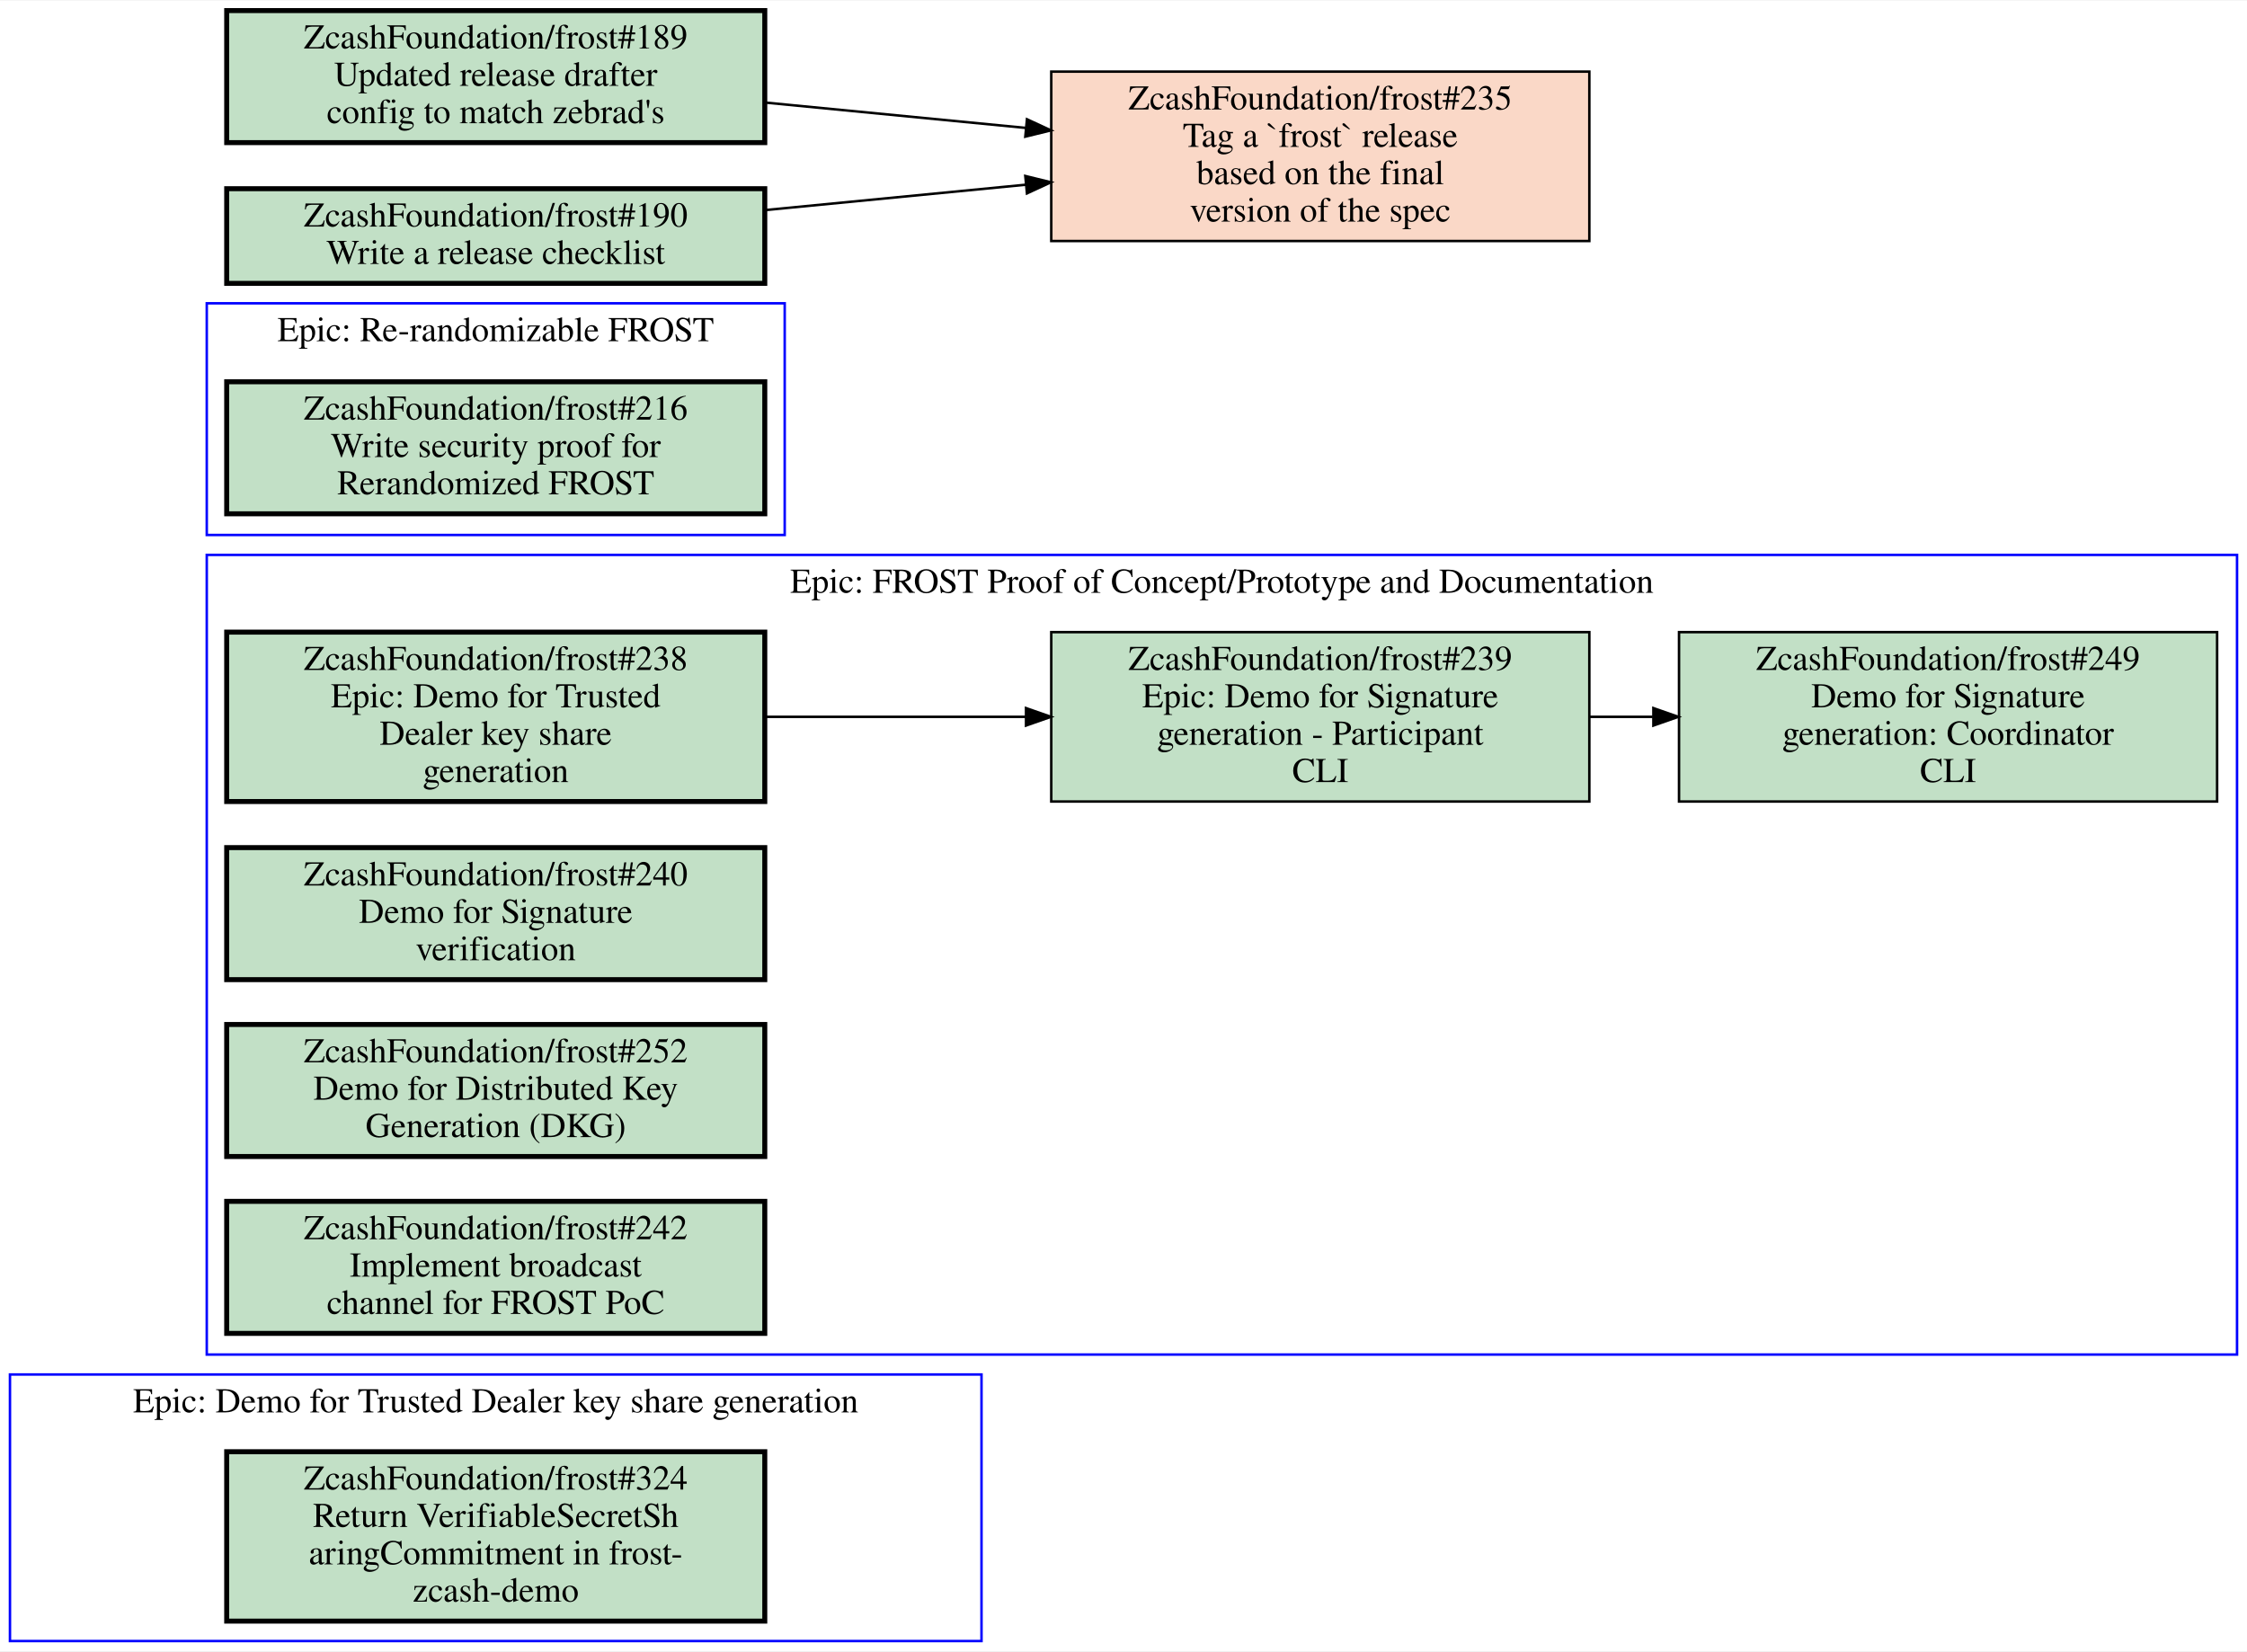
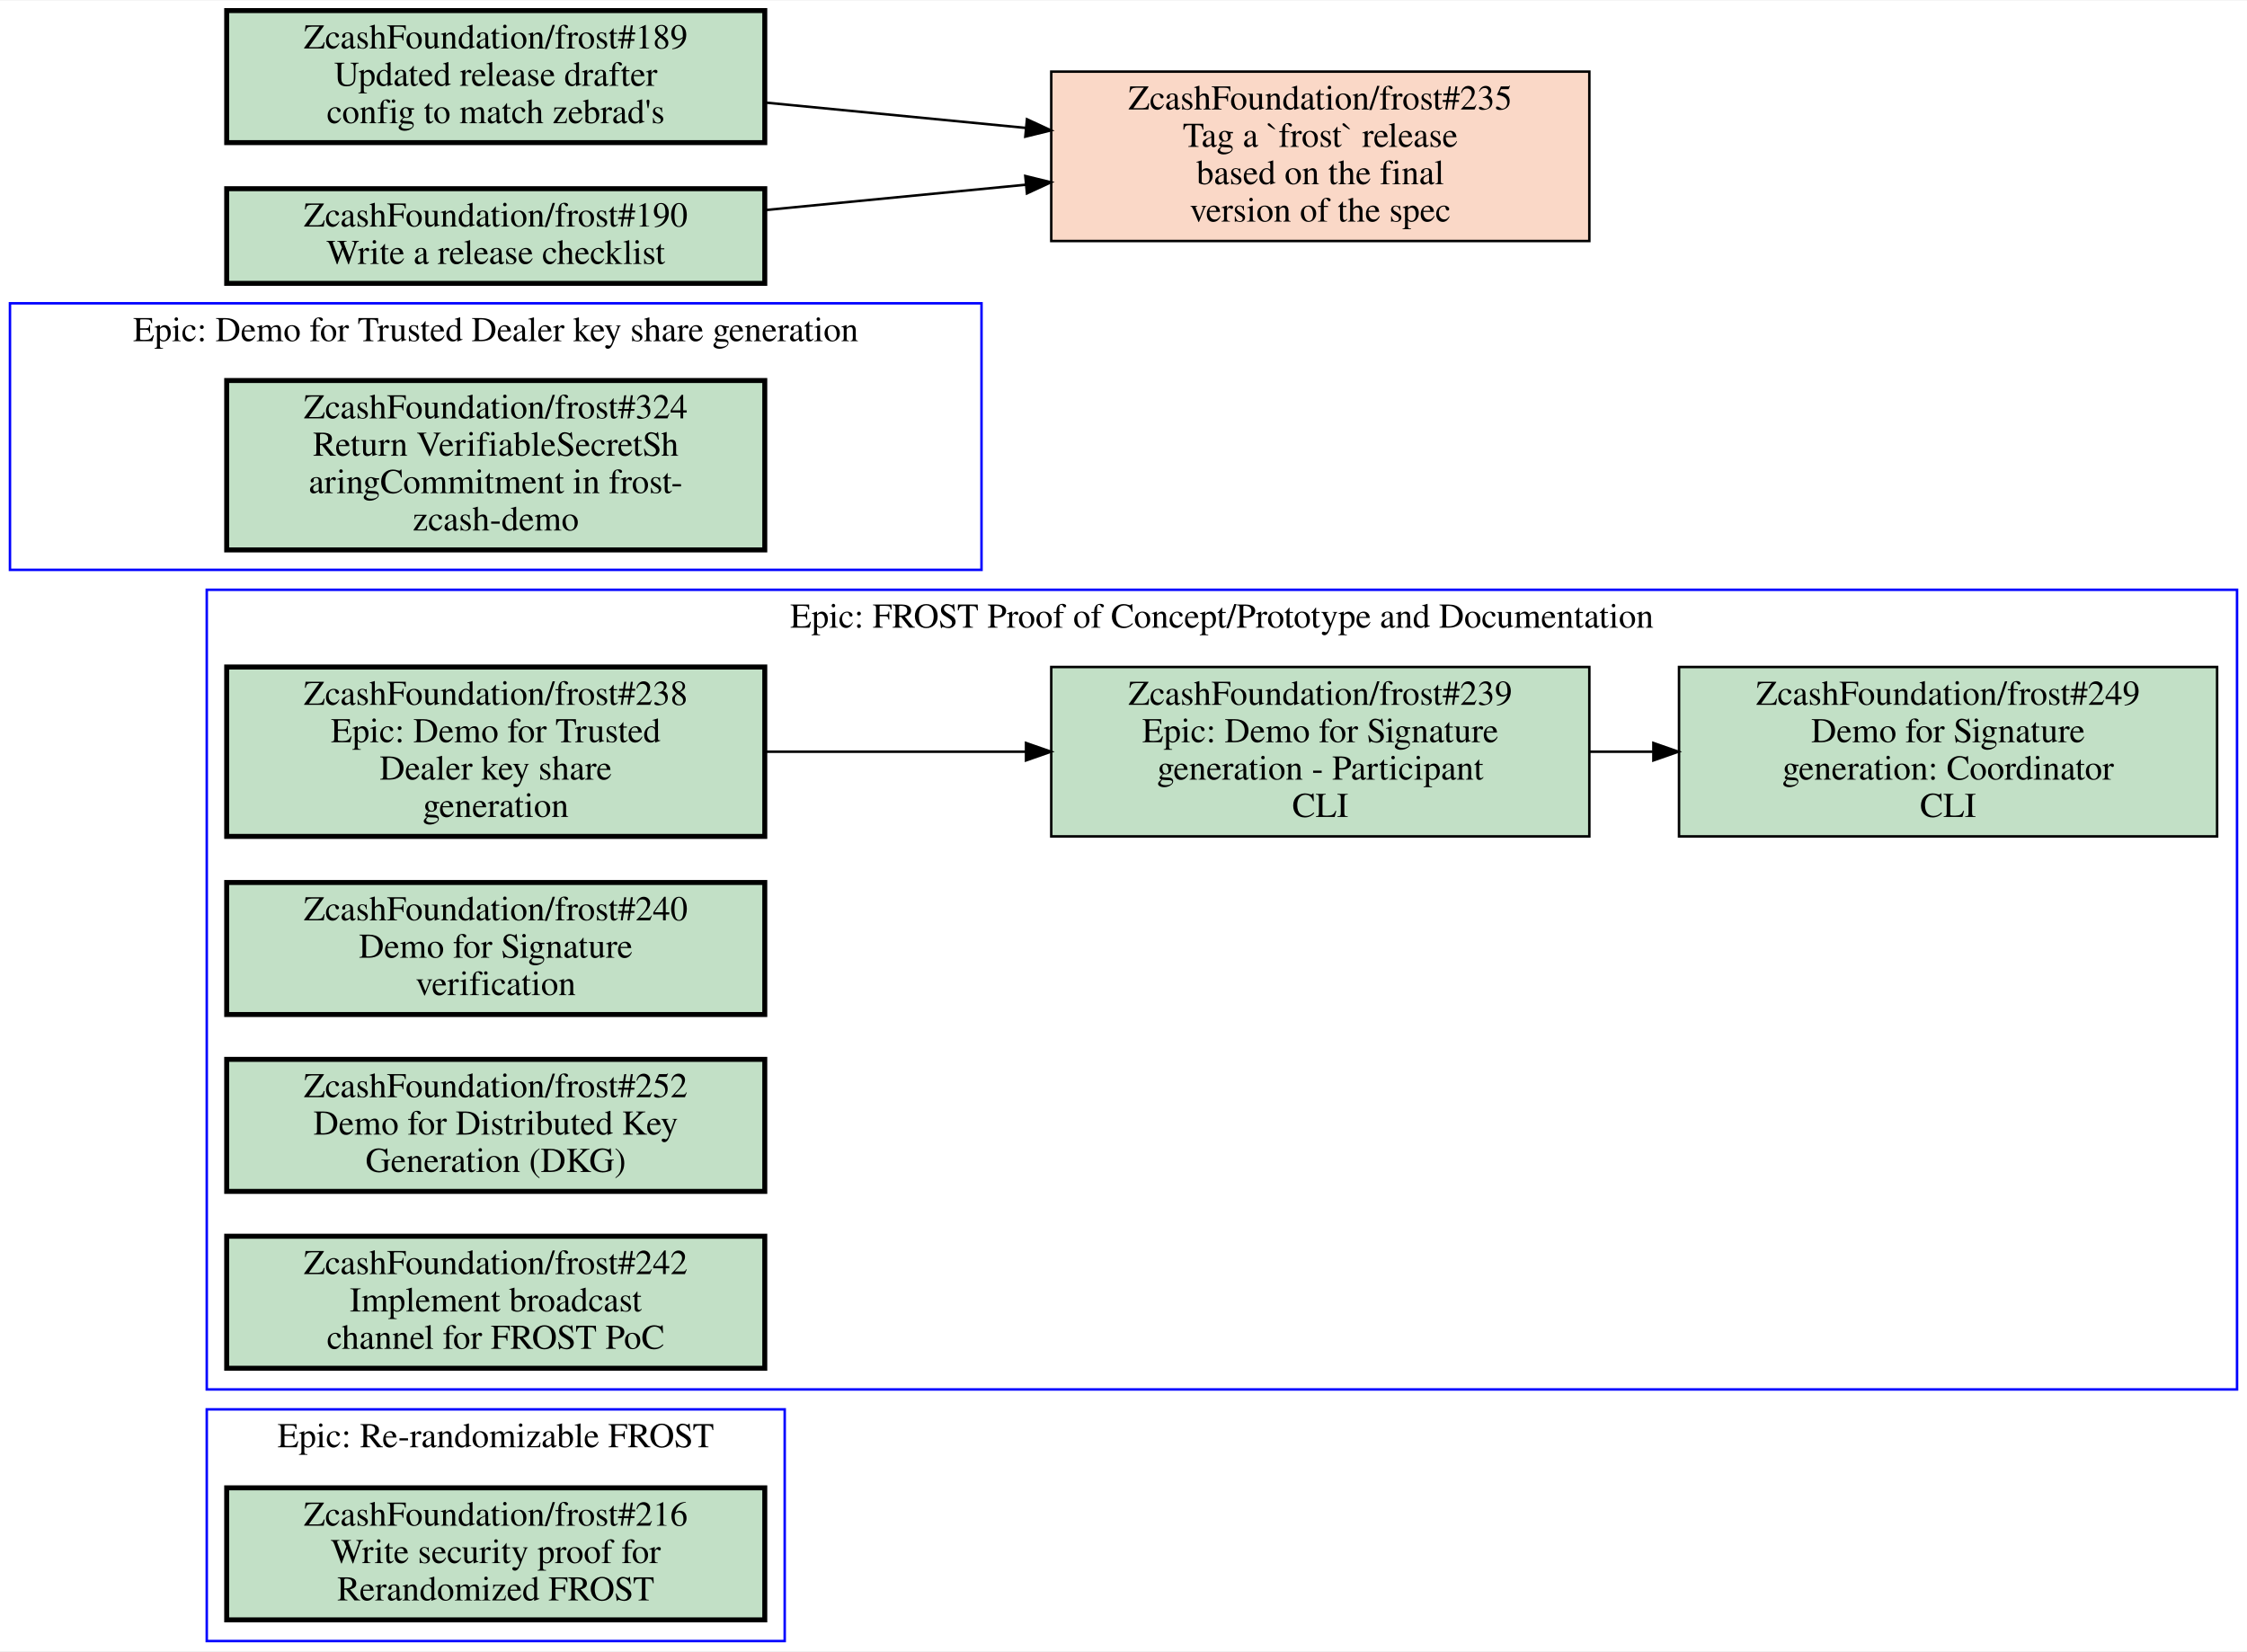
<svg xmlns="http://www.w3.org/2000/svg" xmlns:xlink="http://www.w3.org/1999/xlink" width="902pt" height="663pt" viewBox="0.00 0.00 902.00 662.50">
  <g id="graph0" class="graph" transform="scale(1 1) rotate(0) translate(4 658.5)">
    <polygon fill="white" stroke="transparent" points="-4,4 -4,-658.5 898,-658.5 898,4 -4,4" />
    <g id="clust1" class="cluster">
-       <polygon fill="none" stroke="blue" points="79,-444 79,-537 311,-537 311,-444 79,-444" />
-       <text text-anchor="middle" x="195" y="-521.8" font-family="Times,serif" font-size="14.00">Epic: Re-randomizable FROST</text>
+       <polygon fill="none" stroke="blue" points="79,0 79,-93 311,-93 311,0 79,0" />
+       <text text-anchor="middle" x="195" y="-77.8" font-family="Times,serif" font-size="14.00">Epic: Re-randomizable FROST</text>
    </g>
    <g id="clust2" class="cluster">
-       <polygon fill="none" stroke="blue" points="0,0 0,-107 390,-107 390,0 0,0" />
-       <text text-anchor="middle" x="195" y="-91.8" font-family="Times,serif" font-size="14.00">Epic: Demo for Trusted Dealer key share generation</text>
+       <polygon fill="none" stroke="blue" points="0,-430 0,-537 390,-537 390,-430 0,-430" />
+       <text text-anchor="middle" x="195" y="-521.8" font-family="Times,serif" font-size="14.00">Epic: Demo for Trusted Dealer key share generation</text>
    </g>
    <g id="clust3" class="cluster">
-       <polygon fill="none" stroke="blue" points="79,-115 79,-436 894,-436 894,-115 79,-115" />
-       <text text-anchor="middle" x="486.5" y="-420.8" font-family="Times,serif" font-size="14.00">Epic: FROST Proof of Concept/Prototype and Documentation</text>
+       <polygon fill="none" stroke="blue" points="79,-101 79,-422 894,-422 894,-101 79,-101" />
+       <text text-anchor="middle" x="486.5" y="-406.8" font-family="Times,serif" font-size="14.00">Epic: FROST Proof of Concept/Prototype and Documentation</text>
    </g>
    <g id="node1" class="node open">
      <g id="a_node1">
        <a xlink:href="https://github.com/ZcashFoundation/frost/issues/216" xlink:title="ZcashFoundation/frost#216&#10;Write security proof for&#10;Rerandomized FROST" target="_blank">
-           <polygon fill="#c2e0c6" stroke="black" stroke-width="2" points="303,-505.5 87,-505.5 87,-452.5 303,-452.5 303,-505.5" />
-           <text text-anchor="middle" x="195" y="-490.3" font-family="Times,serif" font-size="14.00">ZcashFoundation/frost#216</text>
-           <text text-anchor="middle" x="195" y="-475.3" font-family="Times,serif" font-size="14.00">Write security proof for</text>
-           <text text-anchor="middle" x="195" y="-460.3" font-family="Times,serif" font-size="14.00">Rerandomized FROST</text>
+           <polygon fill="#c2e0c6" stroke="black" stroke-width="2" points="303,-61.5 87,-61.5 87,-8.5 303,-8.5 303,-61.5" />
+           <text text-anchor="middle" x="195" y="-46.3" font-family="Times,serif" font-size="14.00">ZcashFoundation/frost#216</text>
+           <text text-anchor="middle" x="195" y="-31.3" font-family="Times,serif" font-size="14.00">Write security proof for</text>
+           <text text-anchor="middle" x="195" y="-16.3" font-family="Times,serif" font-size="14.00">Rerandomized FROST</text>
        </a>
      </g>
    </g>
    <g id="node2" class="node open">
      <g id="a_node2">
        <a xlink:href="https://github.com/ZcashFoundation/frost/issues/324" xlink:title="ZcashFoundation/frost#324&#10;Return VerifiableSecretSh&#10;aringCommitment in frost-&#10;zcash-demo" target="_blank">
-           <polygon fill="#c2e0c6" stroke="black" stroke-width="2" points="303,-76 87,-76 87,-8 303,-8 303,-76" />
-           <text text-anchor="middle" x="195" y="-60.8" font-family="Times,serif" font-size="14.00">ZcashFoundation/frost#324</text>
-           <text text-anchor="middle" x="195" y="-45.8" font-family="Times,serif" font-size="14.00">Return VerifiableSecretSh</text>
-           <text text-anchor="middle" x="195" y="-30.8" font-family="Times,serif" font-size="14.00">aringCommitment in frost-</text>
-           <text text-anchor="middle" x="195" y="-15.8" font-family="Times,serif" font-size="14.00">zcash-demo</text>
+           <polygon fill="#c2e0c6" stroke="black" stroke-width="2" points="303,-506 87,-506 87,-438 303,-438 303,-506" />
+           <text text-anchor="middle" x="195" y="-490.8" font-family="Times,serif" font-size="14.00">ZcashFoundation/frost#324</text>
+           <text text-anchor="middle" x="195" y="-475.8" font-family="Times,serif" font-size="14.00">Return VerifiableSecretSh</text>
+           <text text-anchor="middle" x="195" y="-460.8" font-family="Times,serif" font-size="14.00">aringCommitment in frost-</text>
+           <text text-anchor="middle" x="195" y="-445.8" font-family="Times,serif" font-size="14.00">zcash-demo</text>
        </a>
      </g>
    </g>
    <g id="node3" class="node open">
      <g id="a_node3">
        <a xlink:href="https://github.com/ZcashFoundation/frost/issues/238" xlink:title="ZcashFoundation/frost#238&#10;Epic: Demo for Trusted&#10;Dealer key share&#10;generation" target="_blank">
-           <polygon fill="#c2e0c6" stroke="black" stroke-width="2" points="303,-405 87,-405 87,-337 303,-337 303,-405" />
-           <text text-anchor="middle" x="195" y="-389.8" font-family="Times,serif" font-size="14.00">ZcashFoundation/frost#238</text>
-           <text text-anchor="middle" x="195" y="-374.8" font-family="Times,serif" font-size="14.00">Epic: Demo for Trusted</text>
-           <text text-anchor="middle" x="195" y="-359.8" font-family="Times,serif" font-size="14.00">Dealer key share</text>
-           <text text-anchor="middle" x="195" y="-344.8" font-family="Times,serif" font-size="14.00">generation</text>
+           <polygon fill="#c2e0c6" stroke="black" stroke-width="2" points="303,-391 87,-391 87,-323 303,-323 303,-391" />
+           <text text-anchor="middle" x="195" y="-375.8" font-family="Times,serif" font-size="14.00">ZcashFoundation/frost#238</text>
+           <text text-anchor="middle" x="195" y="-360.8" font-family="Times,serif" font-size="14.00">Epic: Demo for Trusted</text>
+           <text text-anchor="middle" x="195" y="-345.8" font-family="Times,serif" font-size="14.00">Dealer key share</text>
+           <text text-anchor="middle" x="195" y="-330.8" font-family="Times,serif" font-size="14.00">generation</text>
        </a>
      </g>
    </g>
    <g id="node4" class="node open">
      <g id="a_node4">
        <a xlink:href="https://github.com/ZcashFoundation/frost/issues/239" xlink:title="ZcashFoundation/frost#239&#10;Epic: Demo for Signature&#10;generation - Participant&#10;CLI" target="_blank">
-           <polygon fill="#c2e0c6" stroke="black" points="634,-405 418,-405 418,-337 634,-337 634,-405" />
-           <text text-anchor="middle" x="526" y="-389.8" font-family="Times,serif" font-size="14.00">ZcashFoundation/frost#239</text>
-           <text text-anchor="middle" x="526" y="-374.8" font-family="Times,serif" font-size="14.00">Epic: Demo for Signature</text>
-           <text text-anchor="middle" x="526" y="-359.8" font-family="Times,serif" font-size="14.00">generation - Participant</text>
-           <text text-anchor="middle" x="526" y="-344.8" font-family="Times,serif" font-size="14.00">CLI</text>
+           <polygon fill="#c2e0c6" stroke="black" points="634,-391 418,-391 418,-323 634,-323 634,-391" />
+           <text text-anchor="middle" x="526" y="-375.8" font-family="Times,serif" font-size="14.00">ZcashFoundation/frost#239</text>
+           <text text-anchor="middle" x="526" y="-360.8" font-family="Times,serif" font-size="14.00">Epic: Demo for Signature</text>
+           <text text-anchor="middle" x="526" y="-345.8" font-family="Times,serif" font-size="14.00">generation - Participant</text>
+           <text text-anchor="middle" x="526" y="-330.8" font-family="Times,serif" font-size="14.00">CLI</text>
        </a>
      </g>
    </g>
    <g id="edge1" class="edge">
-       <path fill="none" stroke="black" d="M303.27,-371C336.72,-371 373.78,-371 407.87,-371" />
-       <polygon fill="black" stroke="black" points="407.87,-374.5 417.87,-371 407.87,-367.5 407.87,-374.5" />
+       <path fill="none" stroke="black" d="M303.27,-357C336.72,-357 373.78,-357 407.87,-357" />
+       <polygon fill="black" stroke="black" points="407.87,-360.5 417.87,-357 407.87,-353.5 407.87,-360.5" />
    </g>
    <g id="node5" class="node open">
      <g id="a_node5">
        <a xlink:href="https://github.com/ZcashFoundation/frost/issues/249" xlink:title="ZcashFoundation/frost#249&#10;Demo for Signature&#10;generation: Coordinator&#10;CLI" target="_blank">
-           <polygon fill="#c2e0c6" stroke="black" points="886,-405 670,-405 670,-337 886,-337 886,-405" />
-           <text text-anchor="middle" x="778" y="-389.8" font-family="Times,serif" font-size="14.00">ZcashFoundation/frost#249</text>
-           <text text-anchor="middle" x="778" y="-374.8" font-family="Times,serif" font-size="14.00">Demo for Signature</text>
-           <text text-anchor="middle" x="778" y="-359.8" font-family="Times,serif" font-size="14.00">generation: Coordinator</text>
-           <text text-anchor="middle" x="778" y="-344.8" font-family="Times,serif" font-size="14.00">CLI</text>
+           <polygon fill="#c2e0c6" stroke="black" points="886,-391 670,-391 670,-323 886,-323 886,-391" />
+           <text text-anchor="middle" x="778" y="-375.8" font-family="Times,serif" font-size="14.00">ZcashFoundation/frost#249</text>
+           <text text-anchor="middle" x="778" y="-360.8" font-family="Times,serif" font-size="14.00">Demo for Signature</text>
+           <text text-anchor="middle" x="778" y="-345.8" font-family="Times,serif" font-size="14.00">generation: Coordinator</text>
+           <text text-anchor="middle" x="778" y="-330.8" font-family="Times,serif" font-size="14.00">CLI</text>
        </a>
      </g>
    </g>
    <g id="edge2" class="edge">
-       <path fill="none" stroke="black" d="M634.11,-371C642.5,-371 650.99,-371 659.44,-371" />
-       <polygon fill="black" stroke="black" points="659.71,-374.5 669.71,-371 659.71,-367.5 659.71,-374.5" />
+       <path fill="none" stroke="black" d="M634.11,-357C642.5,-357 650.99,-357 659.44,-357" />
+       <polygon fill="black" stroke="black" points="659.71,-360.5 669.71,-357 659.71,-353.5 659.71,-360.5" />
    </g>
    <g id="node6" class="node open">
      <g id="a_node6">
        <a xlink:href="https://github.com/ZcashFoundation/frost/issues/240" xlink:title="ZcashFoundation/frost#240&#10;Demo for Signature&#10;verification" target="_blank">
-           <polygon fill="#c2e0c6" stroke="black" stroke-width="2" points="303,-318.5 87,-318.5 87,-265.5 303,-265.5 303,-318.5" />
-           <text text-anchor="middle" x="195" y="-303.3" font-family="Times,serif" font-size="14.00">ZcashFoundation/frost#240</text>
-           <text text-anchor="middle" x="195" y="-288.3" font-family="Times,serif" font-size="14.00">Demo for Signature</text>
-           <text text-anchor="middle" x="195" y="-273.3" font-family="Times,serif" font-size="14.00">verification</text>
+           <polygon fill="#c2e0c6" stroke="black" stroke-width="2" points="303,-304.5 87,-304.5 87,-251.5 303,-251.5 303,-304.5" />
+           <text text-anchor="middle" x="195" y="-289.3" font-family="Times,serif" font-size="14.00">ZcashFoundation/frost#240</text>
+           <text text-anchor="middle" x="195" y="-274.3" font-family="Times,serif" font-size="14.00">Demo for Signature</text>
+           <text text-anchor="middle" x="195" y="-259.3" font-family="Times,serif" font-size="14.00">verification</text>
        </a>
      </g>
    </g>
    <g id="node7" class="node open">
      <g id="a_node7">
        <a xlink:href="https://github.com/ZcashFoundation/frost/issues/252" xlink:title="ZcashFoundation/frost#252&#10;Demo for Distributed Key&#10;Generation (DKG)" target="_blank">
-           <polygon fill="#c2e0c6" stroke="black" stroke-width="2" points="303,-247.5 87,-247.5 87,-194.5 303,-194.5 303,-247.5" />
-           <text text-anchor="middle" x="195" y="-232.3" font-family="Times,serif" font-size="14.00">ZcashFoundation/frost#252</text>
-           <text text-anchor="middle" x="195" y="-217.3" font-family="Times,serif" font-size="14.00">Demo for Distributed Key</text>
-           <text text-anchor="middle" x="195" y="-202.3" font-family="Times,serif" font-size="14.00">Generation (DKG)</text>
+           <polygon fill="#c2e0c6" stroke="black" stroke-width="2" points="303,-233.5 87,-233.5 87,-180.5 303,-180.5 303,-233.5" />
+           <text text-anchor="middle" x="195" y="-218.3" font-family="Times,serif" font-size="14.00">ZcashFoundation/frost#252</text>
+           <text text-anchor="middle" x="195" y="-203.3" font-family="Times,serif" font-size="14.00">Demo for Distributed Key</text>
+           <text text-anchor="middle" x="195" y="-188.3" font-family="Times,serif" font-size="14.00">Generation (DKG)</text>
        </a>
      </g>
    </g>
    <g id="node8" class="node open">
      <g id="a_node8">
        <a xlink:href="https://github.com/ZcashFoundation/frost/issues/242" xlink:title="ZcashFoundation/frost#242&#10;Implement broadcast&#10;channel for FROST PoC" target="_blank">
-           <polygon fill="#c2e0c6" stroke="black" stroke-width="2" points="303,-176.5 87,-176.5 87,-123.5 303,-123.5 303,-176.5" />
-           <text text-anchor="middle" x="195" y="-161.3" font-family="Times,serif" font-size="14.00">ZcashFoundation/frost#242</text>
-           <text text-anchor="middle" x="195" y="-146.3" font-family="Times,serif" font-size="14.00">Implement broadcast</text>
-           <text text-anchor="middle" x="195" y="-131.3" font-family="Times,serif" font-size="14.00">channel for FROST PoC</text>
+           <polygon fill="#c2e0c6" stroke="black" stroke-width="2" points="303,-162.5 87,-162.5 87,-109.5 303,-109.5 303,-162.5" />
+           <text text-anchor="middle" x="195" y="-147.3" font-family="Times,serif" font-size="14.00">ZcashFoundation/frost#242</text>
+           <text text-anchor="middle" x="195" y="-132.3" font-family="Times,serif" font-size="14.00">Implement broadcast</text>
+           <text text-anchor="middle" x="195" y="-117.3" font-family="Times,serif" font-size="14.00">channel for FROST PoC</text>
        </a>
      </g>
    </g>
    <g id="node9" class="node closed">
      <g id="a_node9">
        <a xlink:href="https://github.com/ZcashFoundation/frost/issues/235" xlink:title="ZcashFoundation/frost#235&#10;Tag a `frost` release&#10;based on the final&#10;version of the spec" target="_blank">
          <polygon fill="#fad8c7" stroke="black" points="634,-630 418,-630 418,-562 634,-562 634,-630" />
          <text text-anchor="middle" x="526" y="-614.8" font-family="Times,serif" font-size="14.00">ZcashFoundation/frost#235</text>
          <text text-anchor="middle" x="526" y="-599.8" font-family="Times,serif" font-size="14.00">Tag a `frost` release</text>
          <text text-anchor="middle" x="526" y="-584.8" font-family="Times,serif" font-size="14.00">based on the final</text>
          <text text-anchor="middle" x="526" y="-569.8" font-family="Times,serif" font-size="14.00">version of the spec</text>
        </a>
      </g>
    </g>
    <g id="node10" class="node open">
      <g id="a_node10">
        <a xlink:href="https://github.com/ZcashFoundation/frost/issues/189" xlink:title="ZcashFoundation/frost#189&#10;Updated release drafter&#10;config to match zebrad's" target="_blank">
          <polygon fill="#c2e0c6" stroke="black" stroke-width="2" points="303,-654.5 87,-654.5 87,-601.5 303,-601.5 303,-654.5" />
          <text text-anchor="middle" x="195" y="-639.3" font-family="Times,serif" font-size="14.00">ZcashFoundation/frost#189</text>
          <text text-anchor="middle" x="195" y="-624.3" font-family="Times,serif" font-size="14.00">Updated release drafter</text>
          <text text-anchor="middle" x="195" y="-609.3" font-family="Times,serif" font-size="14.00">config to match zebrad's</text>
        </a>
      </g>
    </g>
    <g id="edge3" class="edge">
      <path fill="none" stroke="black" d="M303.27,-617.57C336.72,-614.31 373.78,-610.71 407.87,-607.39" />
      <polygon fill="black" stroke="black" points="408.25,-610.87 417.87,-606.42 407.58,-603.9 408.25,-610.87" />
    </g>
    <g id="node11" class="node open">
      <g id="a_node11">
        <a xlink:href="https://github.com/ZcashFoundation/frost/issues/190" xlink:title="ZcashFoundation/frost#190&#10;Write a release checklist" target="_blank">
          <polygon fill="#c2e0c6" stroke="black" stroke-width="2" points="303,-583 87,-583 87,-545 303,-545 303,-583" />
          <text text-anchor="middle" x="195" y="-567.8" font-family="Times,serif" font-size="14.00">ZcashFoundation/frost#190</text>
          <text text-anchor="middle" x="195" y="-552.8" font-family="Times,serif" font-size="14.00">Write a release checklist</text>
        </a>
      </g>
    </g>
    <g id="edge4" class="edge">
      <path fill="none" stroke="black" d="M303.27,-574.43C336.72,-577.69 373.78,-581.29 407.87,-584.61" />
      <polygon fill="black" stroke="black" points="407.58,-588.1 417.87,-585.58 408.25,-581.13 407.58,-588.1" />
    </g>
  </g>
</svg>
